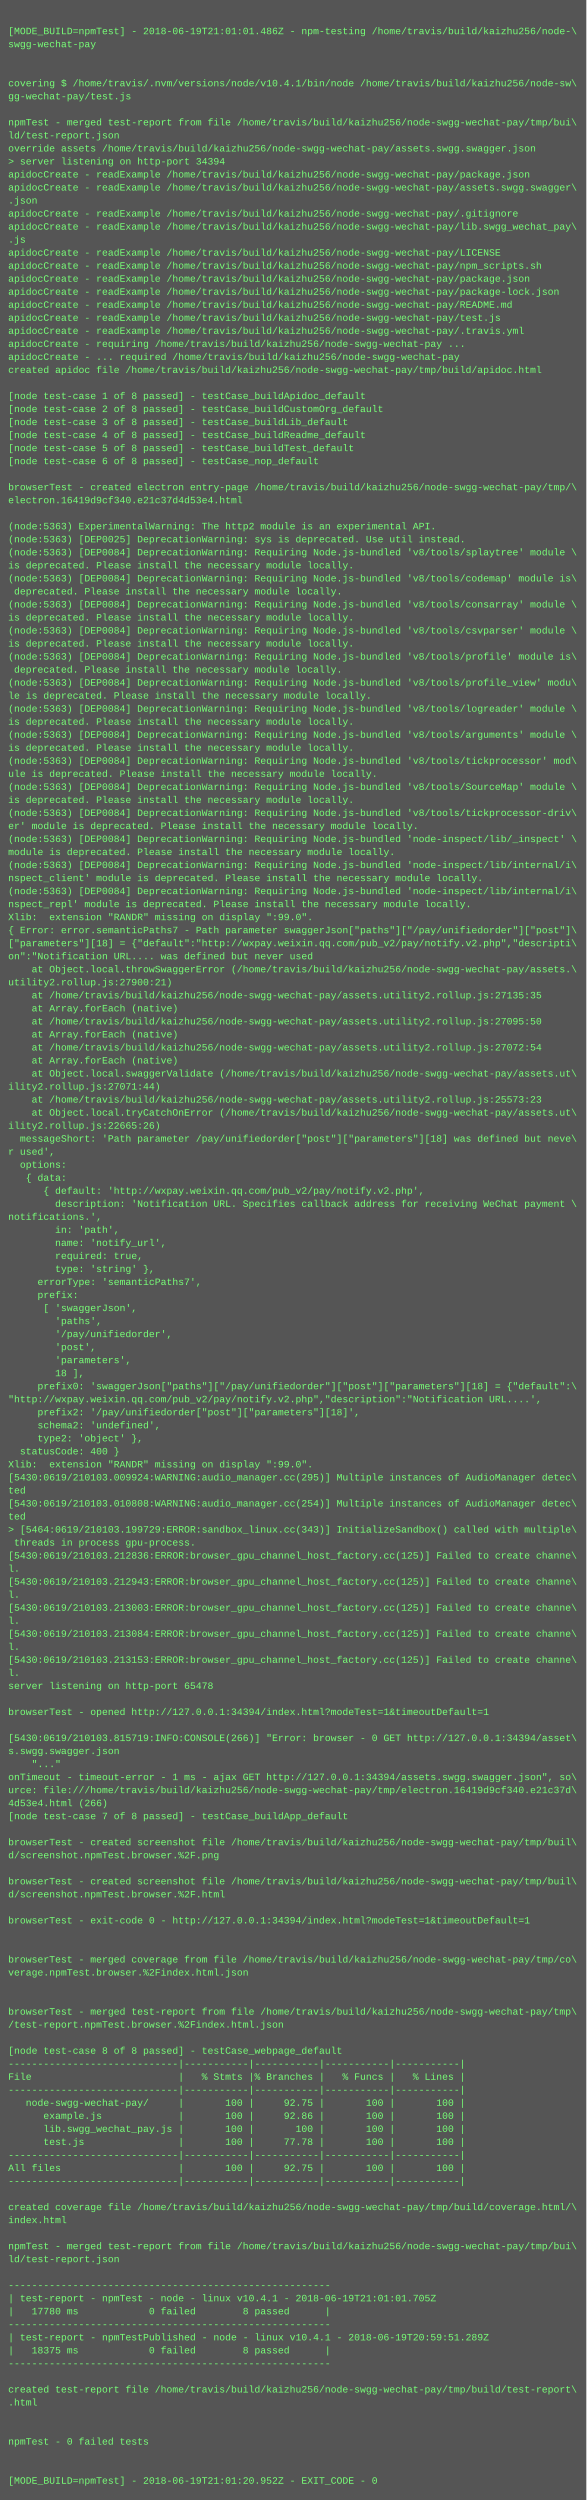
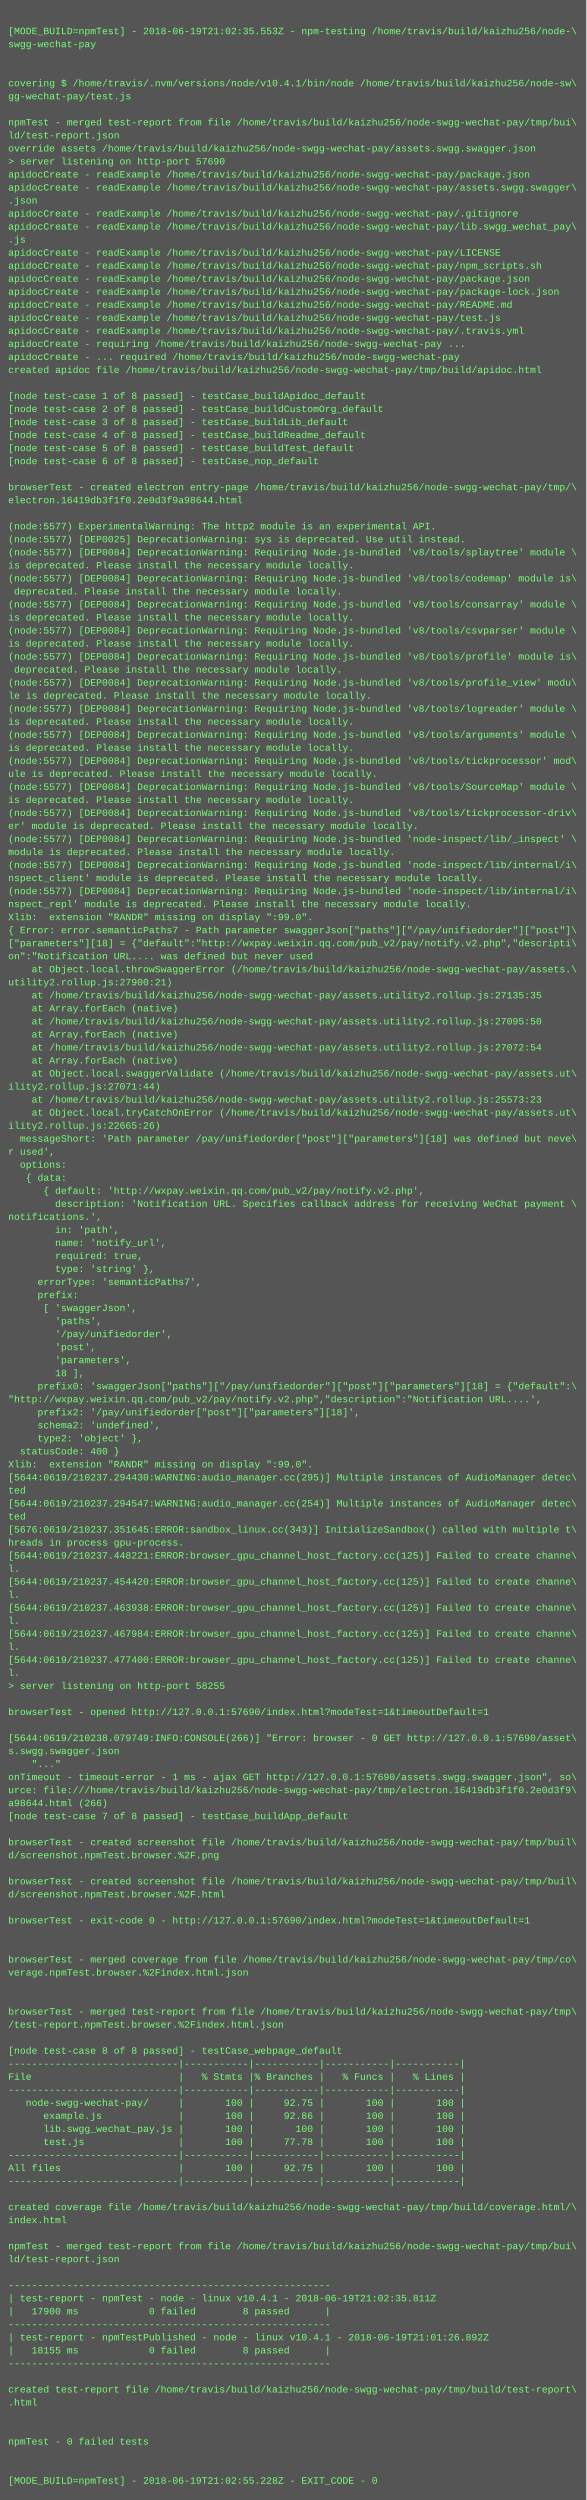
<svg xmlns="http://www.w3.org/2000/svg" height="3070" width="720">
  <rect height="3070" fill="#555" width="720" />
  <text fill="#7f7" font-family="Courier New" font-size="12" xml:space="preserve">
    <tspan x="10" y="26" />
-     <tspan x="10" y="42">[MODE_BUILD=npmTest] - 2018-06-19T21:01:01.486Z - npm-testing /home/travis/build/kaizhu256/node-\</tspan>
+     <tspan x="10" y="42">[MODE_BUILD=npmTest] - 2018-06-19T21:02:35.553Z - npm-testing /home/travis/build/kaizhu256/node-\</tspan>
    <tspan x="10" y="58">swgg-wechat-pay</tspan>
    <tspan x="10" y="74" />
    <tspan x="10" y="90" />
    <tspan x="10" y="106">covering $ /home/travis/.nvm/versions/node/v10.4.1/bin/node /home/travis/build/kaizhu256/node-sw\</tspan>
    <tspan x="10" y="122">gg-wechat-pay/test.js</tspan>
    <tspan x="10" y="138" />
    <tspan x="10" y="154">npmTest - merged test-report from file /home/travis/build/kaizhu256/node-swgg-wechat-pay/tmp/bui\</tspan>
    <tspan x="10" y="170">ld/test-report.json</tspan>
    <tspan x="10" y="186">override assets /home/travis/build/kaizhu256/node-swgg-wechat-pay/assets.swgg.swagger.json</tspan>
-     <tspan x="10" y="202">&gt; server listening on http-port 34394</tspan>
+     <tspan x="10" y="202">&gt; server listening on http-port 57690</tspan>
    <tspan x="10" y="218">apidocCreate - readExample /home/travis/build/kaizhu256/node-swgg-wechat-pay/package.json</tspan>
    <tspan x="10" y="234">apidocCreate - readExample /home/travis/build/kaizhu256/node-swgg-wechat-pay/assets.swgg.swagger\</tspan>
    <tspan x="10" y="250">.json</tspan>
    <tspan x="10" y="266">apidocCreate - readExample /home/travis/build/kaizhu256/node-swgg-wechat-pay/.gitignore</tspan>
    <tspan x="10" y="282">apidocCreate - readExample /home/travis/build/kaizhu256/node-swgg-wechat-pay/lib.swgg_wechat_pay\</tspan>
    <tspan x="10" y="298">.js</tspan>
    <tspan x="10" y="314">apidocCreate - readExample /home/travis/build/kaizhu256/node-swgg-wechat-pay/LICENSE</tspan>
    <tspan x="10" y="330">apidocCreate - readExample /home/travis/build/kaizhu256/node-swgg-wechat-pay/npm_scripts.sh</tspan>
    <tspan x="10" y="346">apidocCreate - readExample /home/travis/build/kaizhu256/node-swgg-wechat-pay/package.json</tspan>
    <tspan x="10" y="362">apidocCreate - readExample /home/travis/build/kaizhu256/node-swgg-wechat-pay/package-lock.json</tspan>
    <tspan x="10" y="378">apidocCreate - readExample /home/travis/build/kaizhu256/node-swgg-wechat-pay/README.md</tspan>
    <tspan x="10" y="394">apidocCreate - readExample /home/travis/build/kaizhu256/node-swgg-wechat-pay/test.js</tspan>
    <tspan x="10" y="410">apidocCreate - readExample /home/travis/build/kaizhu256/node-swgg-wechat-pay/.travis.yml</tspan>
    <tspan x="10" y="426">apidocCreate - requiring /home/travis/build/kaizhu256/node-swgg-wechat-pay ...</tspan>
    <tspan x="10" y="442">apidocCreate - ... required /home/travis/build/kaizhu256/node-swgg-wechat-pay</tspan>
    <tspan x="10" y="458">created apidoc file /home/travis/build/kaizhu256/node-swgg-wechat-pay/tmp/build/apidoc.html</tspan>
    <tspan x="10" y="474" />
    <tspan x="10" y="490">[node test-case 1 of 8 passed] - testCase_buildApidoc_default</tspan>
    <tspan x="10" y="506">[node test-case 2 of 8 passed] - testCase_buildCustomOrg_default</tspan>
    <tspan x="10" y="522">[node test-case 3 of 8 passed] - testCase_buildLib_default</tspan>
    <tspan x="10" y="538">[node test-case 4 of 8 passed] - testCase_buildReadme_default</tspan>
    <tspan x="10" y="554">[node test-case 5 of 8 passed] - testCase_buildTest_default</tspan>
    <tspan x="10" y="570">[node test-case 6 of 8 passed] - testCase_nop_default</tspan>
    <tspan x="10" y="586" />
    <tspan x="10" y="602">browserTest - created electron entry-page /home/travis/build/kaizhu256/node-swgg-wechat-pay/tmp/\</tspan>
-     <tspan x="10" y="618">electron.16419d9cf340.e21c37d4d53e4.html</tspan>
+     <tspan x="10" y="618">electron.16419db3f1f0.2e0d3f9a98644.html</tspan>
    <tspan x="10" y="634" />
-     <tspan x="10" y="650">(node:5363) ExperimentalWarning: The http2 module is an experimental API.</tspan>
-     <tspan x="10" y="666">(node:5363) [DEP0025] DeprecationWarning: sys is deprecated. Use util instead.</tspan>
-     <tspan x="10" y="682">(node:5363) [DEP0084] DeprecationWarning: Requiring Node.js-bundled 'v8/tools/splaytree' module \</tspan>
+     <tspan x="10" y="650">(node:5577) ExperimentalWarning: The http2 module is an experimental API.</tspan>
+     <tspan x="10" y="666">(node:5577) [DEP0025] DeprecationWarning: sys is deprecated. Use util instead.</tspan>
+     <tspan x="10" y="682">(node:5577) [DEP0084] DeprecationWarning: Requiring Node.js-bundled 'v8/tools/splaytree' module \</tspan>
    <tspan x="10" y="698">is deprecated. Please install the necessary module locally.</tspan>
-     <tspan x="10" y="714">(node:5363) [DEP0084] DeprecationWarning: Requiring Node.js-bundled 'v8/tools/codemap' module is\</tspan>
+     <tspan x="10" y="714">(node:5577) [DEP0084] DeprecationWarning: Requiring Node.js-bundled 'v8/tools/codemap' module is\</tspan>
    <tspan x="10" y="730"> deprecated. Please install the necessary module locally.</tspan>
-     <tspan x="10" y="746">(node:5363) [DEP0084] DeprecationWarning: Requiring Node.js-bundled 'v8/tools/consarray' module \</tspan>
+     <tspan x="10" y="746">(node:5577) [DEP0084] DeprecationWarning: Requiring Node.js-bundled 'v8/tools/consarray' module \</tspan>
    <tspan x="10" y="762">is deprecated. Please install the necessary module locally.</tspan>
-     <tspan x="10" y="778">(node:5363) [DEP0084] DeprecationWarning: Requiring Node.js-bundled 'v8/tools/csvparser' module \</tspan>
+     <tspan x="10" y="778">(node:5577) [DEP0084] DeprecationWarning: Requiring Node.js-bundled 'v8/tools/csvparser' module \</tspan>
    <tspan x="10" y="794">is deprecated. Please install the necessary module locally.</tspan>
-     <tspan x="10" y="810">(node:5363) [DEP0084] DeprecationWarning: Requiring Node.js-bundled 'v8/tools/profile' module is\</tspan>
+     <tspan x="10" y="810">(node:5577) [DEP0084] DeprecationWarning: Requiring Node.js-bundled 'v8/tools/profile' module is\</tspan>
    <tspan x="10" y="826"> deprecated. Please install the necessary module locally.</tspan>
-     <tspan x="10" y="842">(node:5363) [DEP0084] DeprecationWarning: Requiring Node.js-bundled 'v8/tools/profile_view' modu\</tspan>
+     <tspan x="10" y="842">(node:5577) [DEP0084] DeprecationWarning: Requiring Node.js-bundled 'v8/tools/profile_view' modu\</tspan>
    <tspan x="10" y="858">le is deprecated. Please install the necessary module locally.</tspan>
-     <tspan x="10" y="874">(node:5363) [DEP0084] DeprecationWarning: Requiring Node.js-bundled 'v8/tools/logreader' module \</tspan>
+     <tspan x="10" y="874">(node:5577) [DEP0084] DeprecationWarning: Requiring Node.js-bundled 'v8/tools/logreader' module \</tspan>
    <tspan x="10" y="890">is deprecated. Please install the necessary module locally.</tspan>
-     <tspan x="10" y="906">(node:5363) [DEP0084] DeprecationWarning: Requiring Node.js-bundled 'v8/tools/arguments' module \</tspan>
+     <tspan x="10" y="906">(node:5577) [DEP0084] DeprecationWarning: Requiring Node.js-bundled 'v8/tools/arguments' module \</tspan>
    <tspan x="10" y="922">is deprecated. Please install the necessary module locally.</tspan>
-     <tspan x="10" y="938">(node:5363) [DEP0084] DeprecationWarning: Requiring Node.js-bundled 'v8/tools/tickprocessor' mod\</tspan>
+     <tspan x="10" y="938">(node:5577) [DEP0084] DeprecationWarning: Requiring Node.js-bundled 'v8/tools/tickprocessor' mod\</tspan>
    <tspan x="10" y="954">ule is deprecated. Please install the necessary module locally.</tspan>
-     <tspan x="10" y="970">(node:5363) [DEP0084] DeprecationWarning: Requiring Node.js-bundled 'v8/tools/SourceMap' module \</tspan>
+     <tspan x="10" y="970">(node:5577) [DEP0084] DeprecationWarning: Requiring Node.js-bundled 'v8/tools/SourceMap' module \</tspan>
    <tspan x="10" y="986">is deprecated. Please install the necessary module locally.</tspan>
-     <tspan x="10" y="1002">(node:5363) [DEP0084] DeprecationWarning: Requiring Node.js-bundled 'v8/tools/tickprocessor-driv\</tspan>
+     <tspan x="10" y="1002">(node:5577) [DEP0084] DeprecationWarning: Requiring Node.js-bundled 'v8/tools/tickprocessor-driv\</tspan>
    <tspan x="10" y="1018">er' module is deprecated. Please install the necessary module locally.</tspan>
-     <tspan x="10" y="1034">(node:5363) [DEP0084] DeprecationWarning: Requiring Node.js-bundled 'node-inspect/lib/_inspect' \</tspan>
+     <tspan x="10" y="1034">(node:5577) [DEP0084] DeprecationWarning: Requiring Node.js-bundled 'node-inspect/lib/_inspect' \</tspan>
    <tspan x="10" y="1050">module is deprecated. Please install the necessary module locally.</tspan>
-     <tspan x="10" y="1066">(node:5363) [DEP0084] DeprecationWarning: Requiring Node.js-bundled 'node-inspect/lib/internal/i\</tspan>
+     <tspan x="10" y="1066">(node:5577) [DEP0084] DeprecationWarning: Requiring Node.js-bundled 'node-inspect/lib/internal/i\</tspan>
    <tspan x="10" y="1082">nspect_client' module is deprecated. Please install the necessary module locally.</tspan>
-     <tspan x="10" y="1098">(node:5363) [DEP0084] DeprecationWarning: Requiring Node.js-bundled 'node-inspect/lib/internal/i\</tspan>
+     <tspan x="10" y="1098">(node:5577) [DEP0084] DeprecationWarning: Requiring Node.js-bundled 'node-inspect/lib/internal/i\</tspan>
    <tspan x="10" y="1114">nspect_repl' module is deprecated. Please install the necessary module locally.</tspan>
    <tspan x="10" y="1130">Xlib:  extension "RANDR" missing on display ":99.0".</tspan>
    <tspan x="10" y="1146">{ Error: error.semanticPaths7 - Path parameter swaggerJson["paths"]["/pay/unifiedorder"]["post"]\</tspan>
    <tspan x="10" y="1162">["parameters"][18] = {"default":"http://wxpay.weixin.qq.com/pub_v2/pay/notify.v2.php","descripti\</tspan>
    <tspan x="10" y="1178">on":"Notification URL.... was defined but never used</tspan>
    <tspan x="10" y="1194">    at Object.local.throwSwaggerError (/home/travis/build/kaizhu256/node-swgg-wechat-pay/assets.\</tspan>
    <tspan x="10" y="1210">utility2.rollup.js:27900:21)</tspan>
    <tspan x="10" y="1226">    at /home/travis/build/kaizhu256/node-swgg-wechat-pay/assets.utility2.rollup.js:27135:35</tspan>
    <tspan x="10" y="1242">    at Array.forEach (native)</tspan>
    <tspan x="10" y="1258">    at /home/travis/build/kaizhu256/node-swgg-wechat-pay/assets.utility2.rollup.js:27095:50</tspan>
    <tspan x="10" y="1274">    at Array.forEach (native)</tspan>
    <tspan x="10" y="1290">    at /home/travis/build/kaizhu256/node-swgg-wechat-pay/assets.utility2.rollup.js:27072:54</tspan>
    <tspan x="10" y="1306">    at Array.forEach (native)</tspan>
    <tspan x="10" y="1322">    at Object.local.swaggerValidate (/home/travis/build/kaizhu256/node-swgg-wechat-pay/assets.ut\</tspan>
    <tspan x="10" y="1338">ility2.rollup.js:27071:44)</tspan>
    <tspan x="10" y="1354">    at /home/travis/build/kaizhu256/node-swgg-wechat-pay/assets.utility2.rollup.js:25573:23</tspan>
    <tspan x="10" y="1370">    at Object.local.tryCatchOnError (/home/travis/build/kaizhu256/node-swgg-wechat-pay/assets.ut\</tspan>
    <tspan x="10" y="1386">ility2.rollup.js:22665:26)</tspan>
    <tspan x="10" y="1402">  messageShort: 'Path parameter /pay/unifiedorder["post"]["parameters"][18] was defined but neve\</tspan>
    <tspan x="10" y="1418">r used',</tspan>
    <tspan x="10" y="1434">  options: </tspan>
    <tspan x="10" y="1450">   { data: </tspan>
    <tspan x="10" y="1466">      { default: 'http://wxpay.weixin.qq.com/pub_v2/pay/notify.v2.php',</tspan>
    <tspan x="10" y="1482">        description: 'Notification URL. Specifies callback address for receiving WeChat payment \</tspan>
    <tspan x="10" y="1498">notifications.',</tspan>
    <tspan x="10" y="1514">        in: 'path',</tspan>
    <tspan x="10" y="1530">        name: 'notify_url',</tspan>
    <tspan x="10" y="1546">        required: true,</tspan>
    <tspan x="10" y="1562">        type: 'string' },</tspan>
    <tspan x="10" y="1578">     errorType: 'semanticPaths7',</tspan>
    <tspan x="10" y="1594">     prefix: </tspan>
    <tspan x="10" y="1610">      [ 'swaggerJson',</tspan>
    <tspan x="10" y="1626">        'paths',</tspan>
    <tspan x="10" y="1642">        '/pay/unifiedorder',</tspan>
    <tspan x="10" y="1658">        'post',</tspan>
    <tspan x="10" y="1674">        'parameters',</tspan>
    <tspan x="10" y="1690">        18 ],</tspan>
    <tspan x="10" y="1706">     prefix0: 'swaggerJson["paths"]["/pay/unifiedorder"]["post"]["parameters"][18] = {"default":\</tspan>
    <tspan x="10" y="1722">"http://wxpay.weixin.qq.com/pub_v2/pay/notify.v2.php","description":"Notification URL....',</tspan>
    <tspan x="10" y="1738">     prefix2: '/pay/unifiedorder["post"]["parameters"][18]',</tspan>
    <tspan x="10" y="1754">     schema2: 'undefined',</tspan>
    <tspan x="10" y="1770">     type2: 'object' },</tspan>
    <tspan x="10" y="1786">  statusCode: 400 }</tspan>
    <tspan x="10" y="1802">Xlib:  extension "RANDR" missing on display ":99.0".</tspan>
-     <tspan x="10" y="1818">[5430:0619/210103.009924:WARNING:audio_manager.cc(295)] Multiple instances of AudioManager detec\</tspan>
+     <tspan x="10" y="1818">[5644:0619/210237.294430:WARNING:audio_manager.cc(295)] Multiple instances of AudioManager detec\</tspan>
    <tspan x="10" y="1834">ted</tspan>
-     <tspan x="10" y="1850">[5430:0619/210103.010808:WARNING:audio_manager.cc(254)] Multiple instances of AudioManager detec\</tspan>
+     <tspan x="10" y="1850">[5644:0619/210237.294547:WARNING:audio_manager.cc(254)] Multiple instances of AudioManager detec\</tspan>
    <tspan x="10" y="1866">ted</tspan>
-     <tspan x="10" y="1882">&gt; [5464:0619/210103.199729:ERROR:sandbox_linux.cc(343)] InitializeSandbox() called with multiple\</tspan>
-     <tspan x="10" y="1898"> threads in process gpu-process. </tspan>
-     <tspan x="10" y="1914">[5430:0619/210103.212836:ERROR:browser_gpu_channel_host_factory.cc(125)] Failed to create channe\</tspan>
+     <tspan x="10" y="1882">[5676:0619/210237.351645:ERROR:sandbox_linux.cc(343)] InitializeSandbox() called with multiple t\</tspan>
+     <tspan x="10" y="1898">hreads in process gpu-process. </tspan>
+     <tspan x="10" y="1914">[5644:0619/210237.448221:ERROR:browser_gpu_channel_host_factory.cc(125)] Failed to create channe\</tspan>
    <tspan x="10" y="1930">l.</tspan>
-     <tspan x="10" y="1946">[5430:0619/210103.212943:ERROR:browser_gpu_channel_host_factory.cc(125)] Failed to create channe\</tspan>
+     <tspan x="10" y="1946">[5644:0619/210237.454420:ERROR:browser_gpu_channel_host_factory.cc(125)] Failed to create channe\</tspan>
    <tspan x="10" y="1962">l.</tspan>
-     <tspan x="10" y="1978">[5430:0619/210103.213003:ERROR:browser_gpu_channel_host_factory.cc(125)] Failed to create channe\</tspan>
+     <tspan x="10" y="1978">[5644:0619/210237.463938:ERROR:browser_gpu_channel_host_factory.cc(125)] Failed to create channe\</tspan>
    <tspan x="10" y="1994">l.</tspan>
-     <tspan x="10" y="2010">[5430:0619/210103.213084:ERROR:browser_gpu_channel_host_factory.cc(125)] Failed to create channe\</tspan>
+     <tspan x="10" y="2010">[5644:0619/210237.467984:ERROR:browser_gpu_channel_host_factory.cc(125)] Failed to create channe\</tspan>
    <tspan x="10" y="2026">l.</tspan>
-     <tspan x="10" y="2042">[5430:0619/210103.213153:ERROR:browser_gpu_channel_host_factory.cc(125)] Failed to create channe\</tspan>
+     <tspan x="10" y="2042">[5644:0619/210237.477400:ERROR:browser_gpu_channel_host_factory.cc(125)] Failed to create channe\</tspan>
    <tspan x="10" y="2058">l.</tspan>
-     <tspan x="10" y="2074">server listening on http-port 65478</tspan>
+     <tspan x="10" y="2074">&gt; server listening on http-port 58255</tspan>
    <tspan x="10" y="2090" />
-     <tspan x="10" y="2106">browserTest - opened http://127.0.0.1:34394/index.html?modeTest=1&amp;timeoutDefault=1</tspan>
+     <tspan x="10" y="2106">browserTest - opened http://127.0.0.1:57690/index.html?modeTest=1&amp;timeoutDefault=1</tspan>
    <tspan x="10" y="2122" />
-     <tspan x="10" y="2138">[5430:0619/210103.815719:INFO:CONSOLE(266)] "Error: browser - 0 GET http://127.0.0.1:34394/asset\</tspan>
+     <tspan x="10" y="2138">[5644:0619/210238.079749:INFO:CONSOLE(266)] "Error: browser - 0 GET http://127.0.0.1:57690/asset\</tspan>
    <tspan x="10" y="2154">s.swgg.swagger.json</tspan>
    <tspan x="10" y="2170">    "..."</tspan>
-     <tspan x="10" y="2186">onTimeout - timeout-error - 1 ms - ajax GET http://127.0.0.1:34394/assets.swgg.swagger.json", so\</tspan>
-     <tspan x="10" y="2202">urce: file:///home/travis/build/kaizhu256/node-swgg-wechat-pay/tmp/electron.16419d9cf340.e21c37d\</tspan>
-     <tspan x="10" y="2218">4d53e4.html (266)</tspan>
+     <tspan x="10" y="2186">onTimeout - timeout-error - 1 ms - ajax GET http://127.0.0.1:57690/assets.swgg.swagger.json", so\</tspan>
+     <tspan x="10" y="2202">urce: file:///home/travis/build/kaizhu256/node-swgg-wechat-pay/tmp/electron.16419db3f1f0.2e0d3f9\</tspan>
+     <tspan x="10" y="2218">a98644.html (266)</tspan>
    <tspan x="10" y="2234">[node test-case 7 of 8 passed] - testCase_buildApp_default</tspan>
    <tspan x="10" y="2250" />
    <tspan x="10" y="2266">browserTest - created screenshot file /home/travis/build/kaizhu256/node-swgg-wechat-pay/tmp/buil\</tspan>
    <tspan x="10" y="2282">d/screenshot.npmTest.browser.%2F.png</tspan>
    <tspan x="10" y="2298" />
    <tspan x="10" y="2314">browserTest - created screenshot file /home/travis/build/kaizhu256/node-swgg-wechat-pay/tmp/buil\</tspan>
    <tspan x="10" y="2330">d/screenshot.npmTest.browser.%2F.html</tspan>
    <tspan x="10" y="2346" />
-     <tspan x="10" y="2362">browserTest - exit-code 0 - http://127.0.0.1:34394/index.html?modeTest=1&amp;timeoutDefault=1</tspan>
+     <tspan x="10" y="2362">browserTest - exit-code 0 - http://127.0.0.1:57690/index.html?modeTest=1&amp;timeoutDefault=1</tspan>
    <tspan x="10" y="2378" />
    <tspan x="10" y="2394" />
    <tspan x="10" y="2410">browserTest - merged coverage from file /home/travis/build/kaizhu256/node-swgg-wechat-pay/tmp/co\</tspan>
    <tspan x="10" y="2426">verage.npmTest.browser.%2Findex.html.json</tspan>
    <tspan x="10" y="2442" />
    <tspan x="10" y="2458" />
    <tspan x="10" y="2474">browserTest - merged test-report from file /home/travis/build/kaizhu256/node-swgg-wechat-pay/tmp\</tspan>
    <tspan x="10" y="2490">/test-report.npmTest.browser.%2Findex.html.json</tspan>
    <tspan x="10" y="2506" />
    <tspan x="10" y="2522">[node test-case 8 of 8 passed] - testCase_webpage_default</tspan>
    <tspan x="10" y="2538">-----------------------------|-----------|-----------|-----------|-----------|</tspan>
    <tspan x="10" y="2554">File                         |   % Stmts |% Branches |   % Funcs |   % Lines |</tspan>
    <tspan x="10" y="2570">-----------------------------|-----------|-----------|-----------|-----------|</tspan>
    <tspan x="10" y="2586">   node-swgg-wechat-pay/     |       100 |     92.75 |       100 |       100 |</tspan>
    <tspan x="10" y="2602">      example.js             |       100 |     92.86 |       100 |       100 |</tspan>
    <tspan x="10" y="2618">      lib.swgg_wechat_pay.js |       100 |       100 |       100 |       100 |</tspan>
    <tspan x="10" y="2634">      test.js                |       100 |     77.78 |       100 |       100 |</tspan>
    <tspan x="10" y="2650">-----------------------------|-----------|-----------|-----------|-----------|</tspan>
    <tspan x="10" y="2666">All files                    |       100 |     92.75 |       100 |       100 |</tspan>
    <tspan x="10" y="2682">-----------------------------|-----------|-----------|-----------|-----------|</tspan>
    <tspan x="10" y="2698" />
    <tspan x="10" y="2714">created coverage file /home/travis/build/kaizhu256/node-swgg-wechat-pay/tmp/build/coverage.html/\</tspan>
    <tspan x="10" y="2730">index.html</tspan>
    <tspan x="10" y="2746" />
    <tspan x="10" y="2762">npmTest - merged test-report from file /home/travis/build/kaizhu256/node-swgg-wechat-pay/tmp/bui\</tspan>
    <tspan x="10" y="2778">ld/test-report.json</tspan>
    <tspan x="10" y="2794" />
    <tspan x="10" y="2810">-------------------------------------------------------</tspan>
-     <tspan x="10" y="2826">| test-report - npmTest - node - linux v10.4.1 - 2018-06-19T21:01:01.705Z</tspan>
-     <tspan x="10" y="2842">|   17780 ms            0 failed        8 passed      |</tspan>
+     <tspan x="10" y="2826">| test-report - npmTest - node - linux v10.4.1 - 2018-06-19T21:02:35.811Z</tspan>
+     <tspan x="10" y="2842">|   17900 ms            0 failed        8 passed      |</tspan>
    <tspan x="10" y="2858">-------------------------------------------------------</tspan>
-     <tspan x="10" y="2874">| test-report - npmTestPublished - node - linux v10.4.1 - 2018-06-19T20:59:51.289Z</tspan>
-     <tspan x="10" y="2890">|   18375 ms            0 failed        8 passed      |</tspan>
+     <tspan x="10" y="2874">| test-report - npmTestPublished - node - linux v10.4.1 - 2018-06-19T21:01:26.892Z</tspan>
+     <tspan x="10" y="2890">|   18155 ms            0 failed        8 passed      |</tspan>
    <tspan x="10" y="2906">-------------------------------------------------------</tspan>
    <tspan x="10" y="2922" />
    <tspan x="10" y="2938">created test-report file /home/travis/build/kaizhu256/node-swgg-wechat-pay/tmp/build/test-report\</tspan>
    <tspan x="10" y="2954">.html</tspan>
    <tspan x="10" y="2970" />
    <tspan x="10" y="2986" />
    <tspan x="10" y="3002">npmTest - 0 failed tests</tspan>
    <tspan x="10" y="3018" />
    <tspan x="10" y="3034" />
-     <tspan x="10" y="3050">[MODE_BUILD=npmTest] - 2018-06-19T21:01:20.952Z - EXIT_CODE - 0</tspan>
+     <tspan x="10" y="3050">[MODE_BUILD=npmTest] - 2018-06-19T21:02:55.228Z - EXIT_CODE - 0</tspan>
  </text>
</svg>
